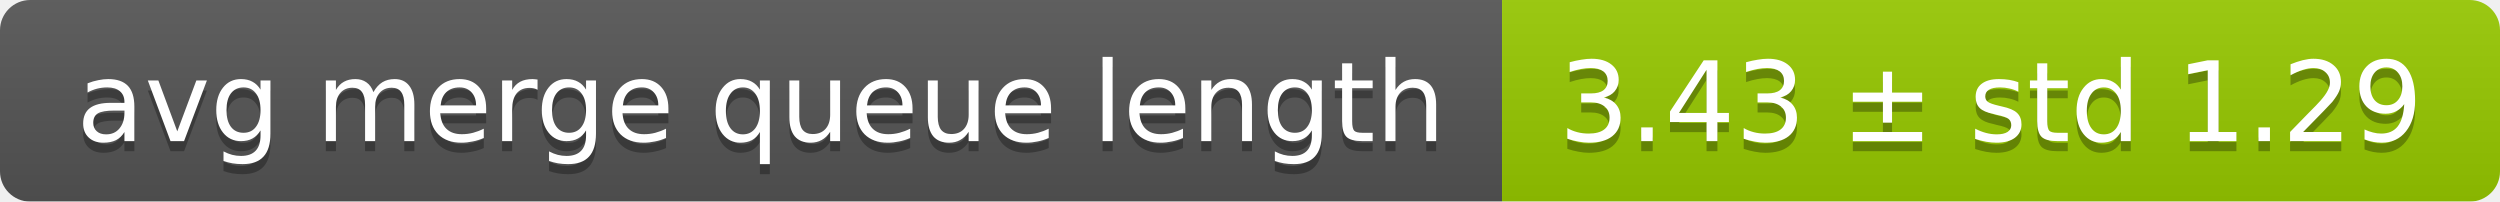
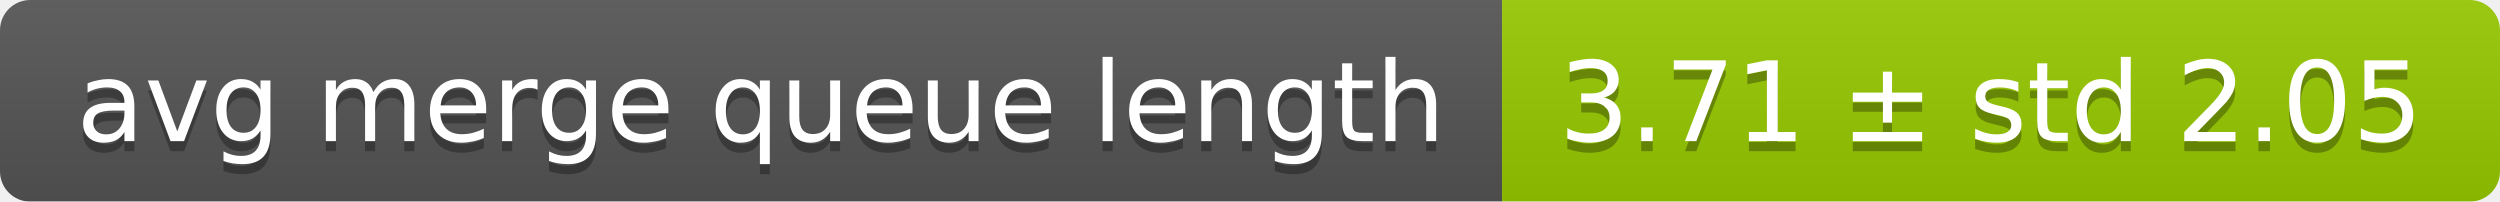
<svg xmlns="http://www.w3.org/2000/svg" width="248" height="20">
  <linearGradient id="smooth" x2="0" y2="100%">
    <stop offset="0" stop-color="#bbb" stop-opacity=".1" />
    <stop offset="1" stop-opacity=".1" />
  </linearGradient>
  <mask id="round">
    <rect width="248" height="20" rx="3" fill="#fff" />
  </mask>
  <g mask="url(#round)">
    <rect width="149" height="20" fill="#555" />
    <rect x="149" width="99" height="20" fill="#97ca00" />
    <rect width="248" height="20" fill="url(#smooth)" />
  </g>
  <g fill="#fff" text-anchor="middle" font-family="DejaVu Sans,Verdana,Geneva,sans-serif" font-size="11">
    <text x="75.5" y="15" fill="#010101" fill-opacity=".3">avg merge queue length</text>
    <text x="75.5" y="14">avg merge queue length</text>
-     <text x="197.5" y="15" fill="#010101" fill-opacity=".3">3.43 ± std 1.29</text>
-     <text x="197.5" y="14">3.43 ± std 1.29</text>
+     <text x="197.5" y="15" fill="#010101" fill-opacity=".3">3.71 ± std 2.05</text>
+     <text x="197.5" y="14">3.71 ± std 2.05</text>
  </g>
</svg>
